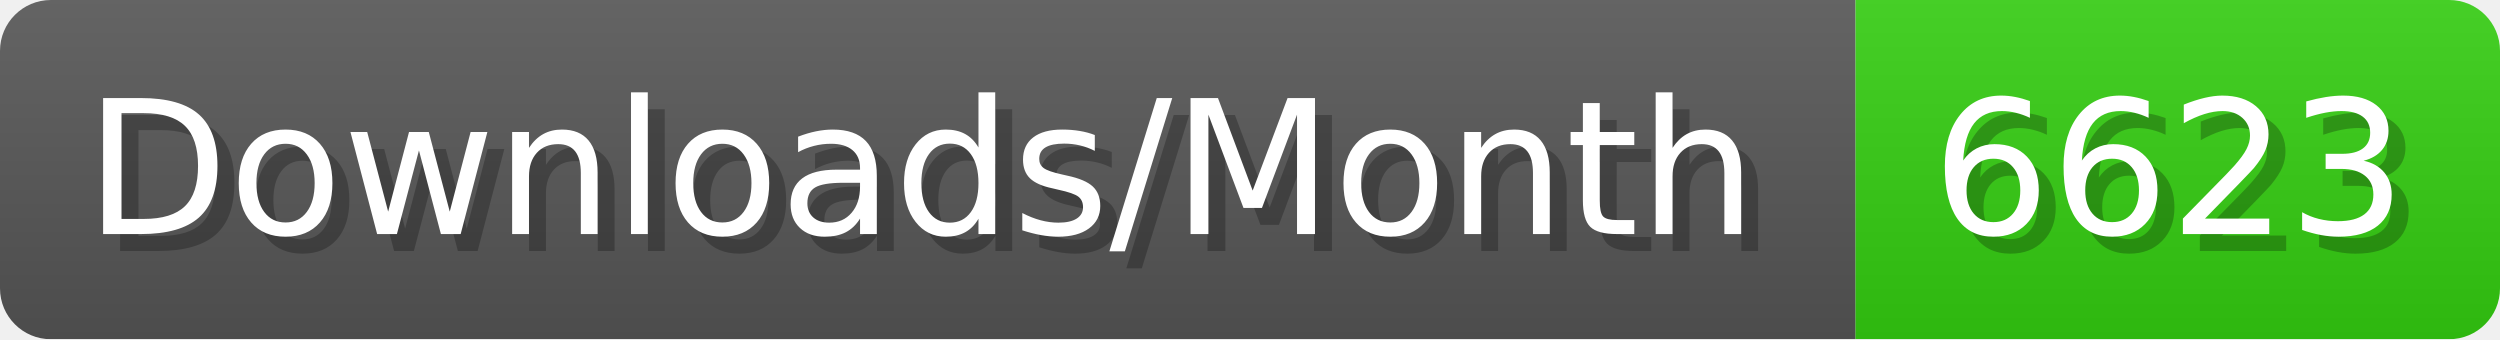
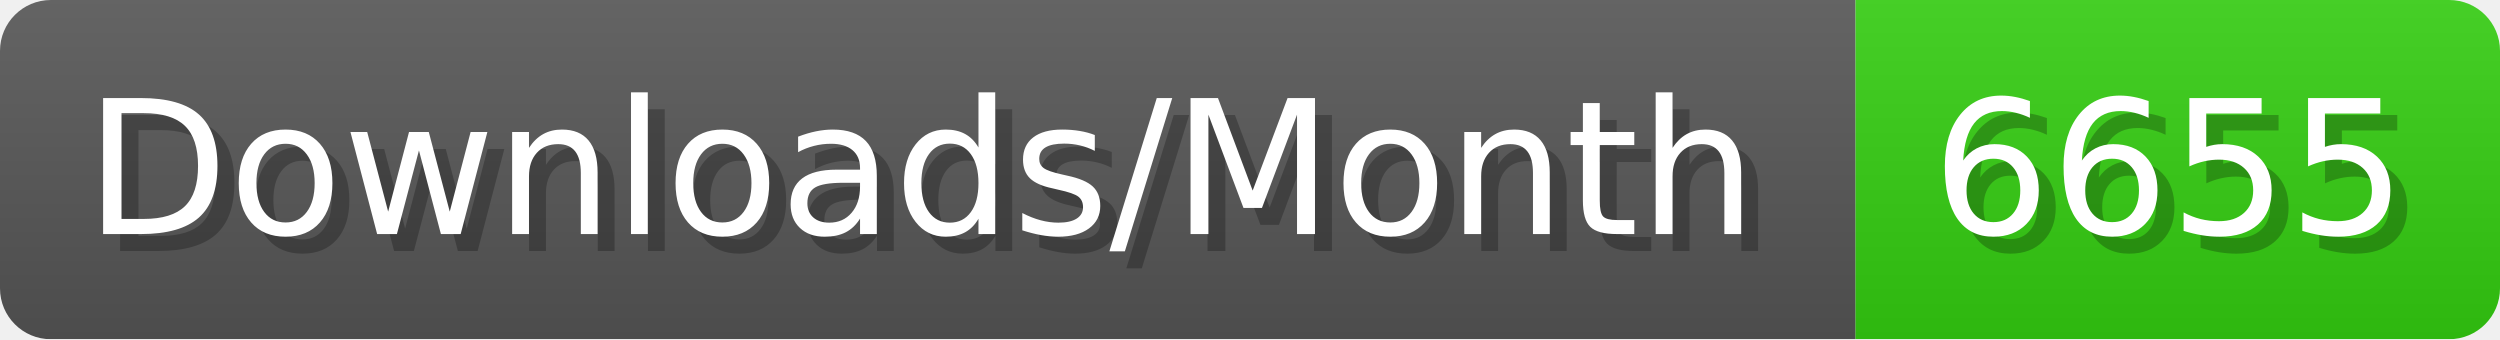
- <svg xmlns="http://www.w3.org/2000/svg" width="147.4" height="20" viewBox="0 0 1474 200" role="img" aria-label="Downloads/Month: 6623">
+ <svg xmlns="http://www.w3.org/2000/svg" width="147.4" height="20" viewBox="0 0 1474 200" role="img" aria-label="Downloads/Month: 6655">
  <linearGradient id="YlXUI" x2="0" y2="100%">
    <stop offset="0" stop-opacity=".1" stop-color="#EEE" />
    <stop offset="1" stop-opacity=".1" />
  </linearGradient>
  <mask id="JHhop">
    <rect width="1474" height="200" rx="30" fill="#FFF" />
  </mask>
  <g mask="url(#JHhop)">
    <rect width="1094" height="200" fill="#555" />
    <rect width="380" height="200" fill="#3C1" x="1094" />
    <rect width="1474" height="200" fill="url(#YlXUI)" />
  </g>
  <g aria-hidden="true" fill="#fff" text-anchor="start" font-family="Verdana,DejaVu Sans,sans-serif" font-size="110">
    <text x="60" y="148" textLength="994" fill="#000" opacity="0.25">Downloads/Month</text>
    <text x="50" y="138" textLength="994">Downloads/Month</text>
-     <text x="1149" y="148" textLength="280" fill="#000" opacity="0.25">6623</text>
-     <text x="1139" y="138" textLength="280">6623</text>
+     <text x="1149" y="148" textLength="280" fill="#000" opacity="0.25">6655</text>
+     <text x="1139" y="138" textLength="280">6655</text>
  </g>
</svg>
